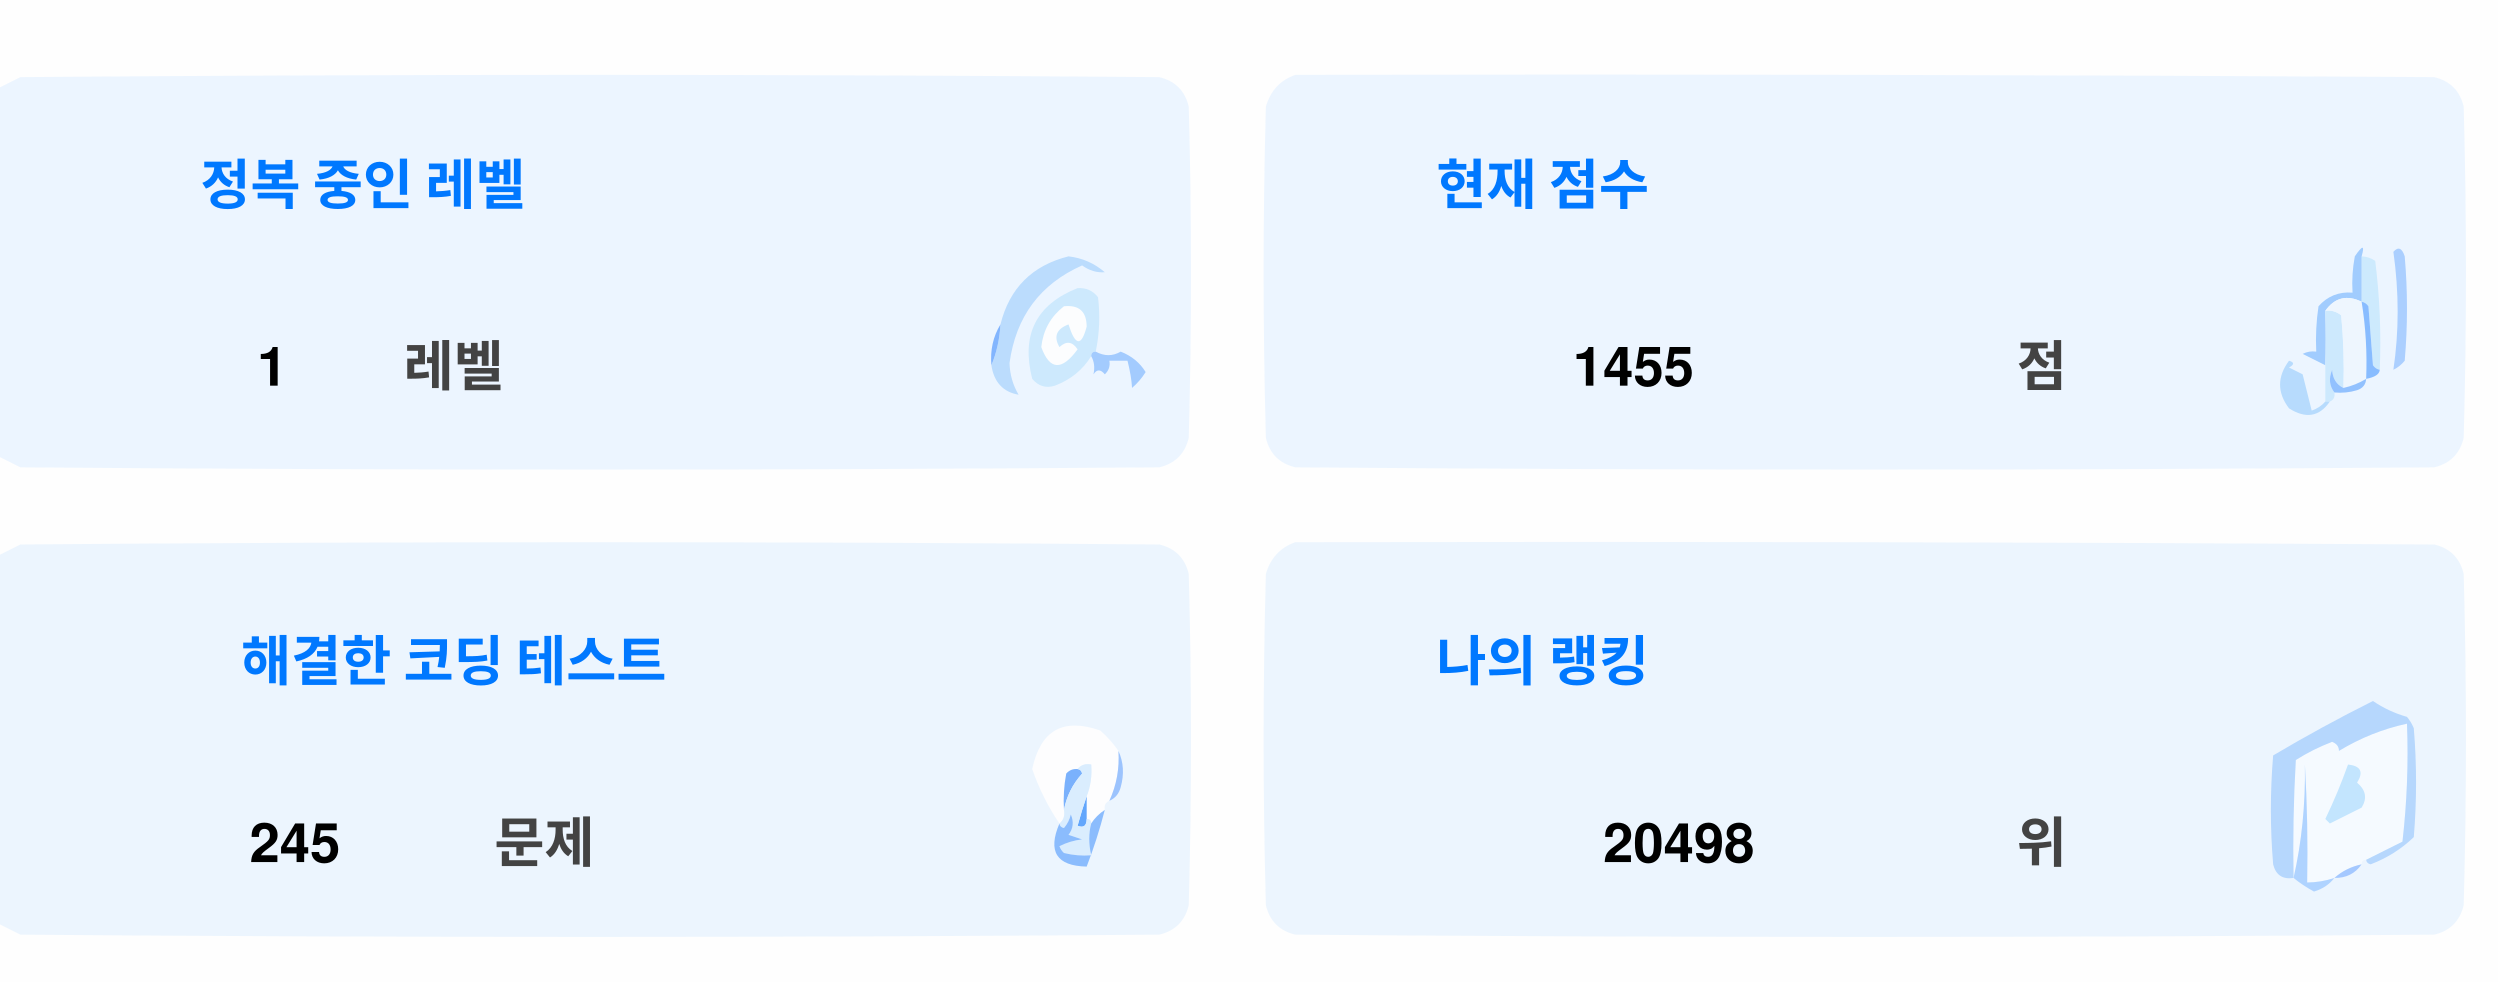
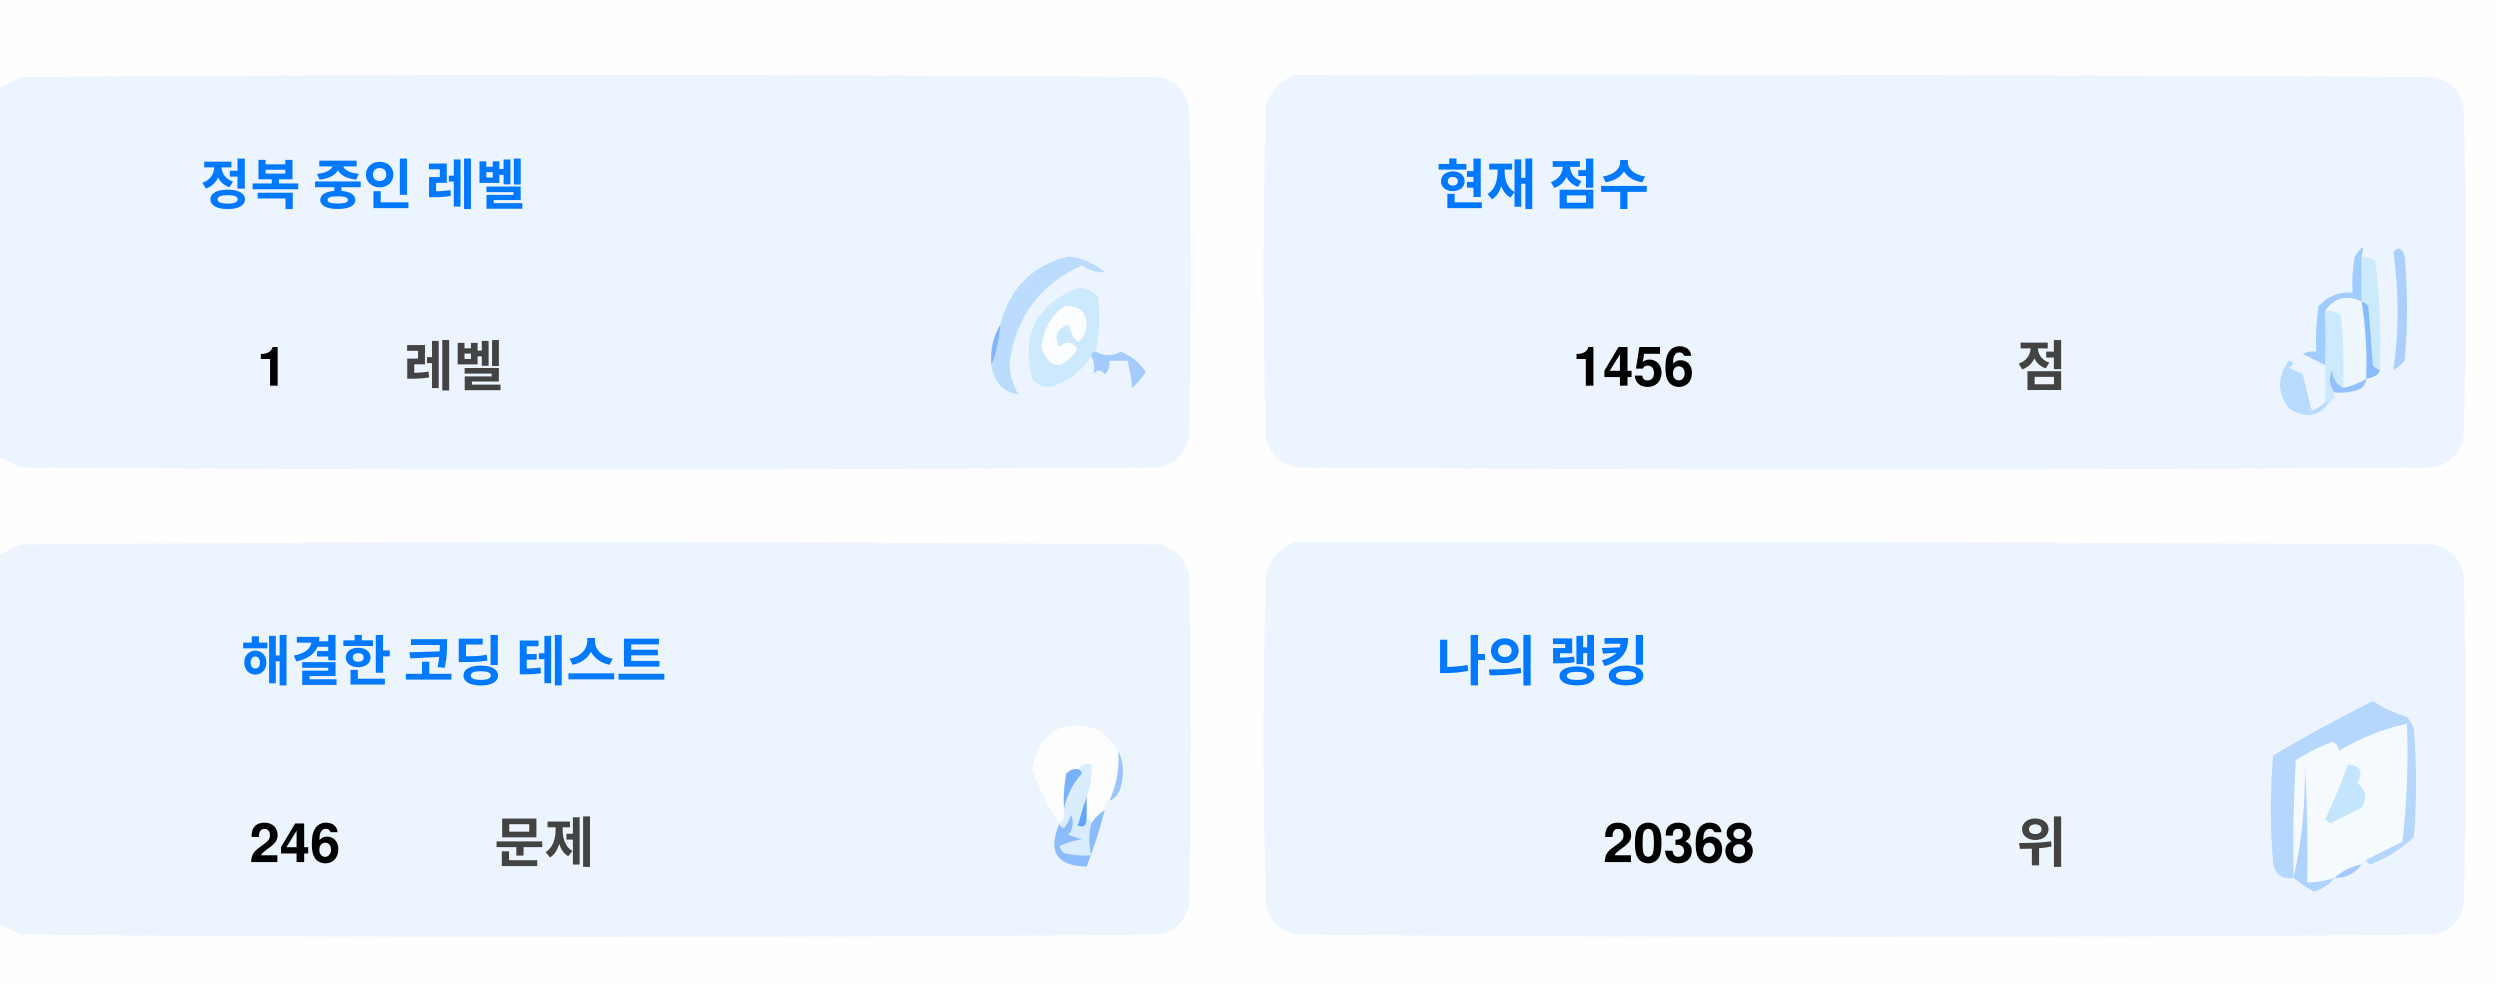
<svg xmlns="http://www.w3.org/2000/svg" version="1.1" width="551px" height="217px" style="shape-rendering:geometricPrecision; text-rendering:geometricPrecision; image-rendering:optimizeQuality; fill-rule:evenodd; clip-rule:evenodd">
  <style>.title {fill: #434343;font-size: 1rem;line-height: 1.5rem;font-weight: bold;font-family: -apple-system, BlinkMacSystemFont, Segoe UI, Helvetica, Arial, sans-serif, Apple Color Emoji, Segoe UI Emoji;}.desc {fill: #434343;font-size: 2.5rem;font-weight: bold;line-height: 1.5rem;font-family: -apple-system, BlinkMacSystemFont, Segoe UI, Helvetica, Arial, sans-serif, Apple Color Emoji, Segoe UI Emoji;}.desc-2 {fill: #434343;font-size: 1rem;font-weight: bold;line-height: 1.5rem;font-family: -apple-system, BlinkMacSystemFont, Segoe UI, Helvetica, Arial, sans-serif, Apple Color Emoji, Segoe UI Emoji;}.text, .desc {animation: twinkling 4s ease-in-out infinite;}@keyframes twinkling {40% { opacity: 1; }50% { opacity: 0.5; }60% { opacity: 1; }70% { opacity: 0.5; }80% { opacity: 1; }}</style>
  <g>
    <path style="opacity:1" fill="#fefefe" d="M -0.5,-0.5 C 183.167,-0.5 366.833,-0.5 550.5,-0.5C 550.5,71.833 550.5,144.167 550.5,216.5C 366.833,216.5 183.167,216.5 -0.5,216.5C -0.5,212.167 -0.5,207.833 -0.5,203.5C 1.14,204.32 2.807,205.153 4.5,206C 88.167,206.667 171.833,206.667 255.5,206C 259,205.167 261.167,203 262,199.5C 262.667,175.167 262.667,150.833 262,126.5C 261.167,123 259,120.833 255.5,120C 171.833,119.333 88.167,119.333 4.5,120C 2.807,120.847 1.14,121.68 -0.5,122.5C -0.5,115.167 -0.5,107.833 -0.5,100.5C 1.14,101.32 2.807,102.153 4.5,103C 88.167,103.667 171.833,103.667 255.5,103C 259,102.167 261.167,100 262,96.5C 262.667,72.167 262.667,47.833 262,23.5C 261.167,20 259,17.833 255.5,17C 171.833,16.333 88.167,16.333 4.5,17C 2.807,17.847 1.14,18.68 -0.5,19.5C -0.5,12.833 -0.5,6.167 -0.5,-0.5 Z" />
  </g>
  <g>
    <path style="opacity:1" fill="#ecf5ff" d="M -0.5,100.5 C -0.5,73.5 -0.5,46.5 -0.5,19.5C 1.14,18.68 2.807,17.847 4.5,17C 88.167,16.333 171.833,16.333 255.5,17C 259,17.833 261.167,20 262,23.5C 262.667,47.833 262.667,72.167 262,96.5C 261.167,100 259,102.167 255.5,103C 171.833,103.667 88.167,103.667 4.5,103C 2.807,102.153 1.14,101.32 -0.5,100.5 Z" />
  </g>
  <g>
    <path style="opacity:1" fill="#ecf5ff" d="M 285.5,16.5 C 369.167,16.333 452.834,16.5 536.5,17C 540,17.833 542.167,20 543,23.5C 543.667,47.833 543.667,72.167 543,96.5C 542.167,100 540,102.167 536.5,103C 452.833,103.667 369.167,103.667 285.5,103C 282,102.167 279.833,100 279,96.5C 278.333,72.167 278.333,47.833 279,23.5C 280.018,19.985 282.185,17.652 285.5,16.5 Z" />
  </g>
  <g>
    <path style="opacity:1" fill="#cdeafd" d="M 520.5,56.5 C 521.583,56.539 522.583,56.873 523.5,57.5C 524.498,65.472 524.831,73.472 524.5,81.5C 523.883,81.389 523.383,81.056 523,80.5C 522.667,76.167 522.333,71.833 522,67.5C 521.617,66.944 521.117,66.611 520.5,66.5C 520.5,63.167 520.5,59.833 520.5,56.5 Z" />
  </g>
  <g>
    <path style="opacity:1" fill="#abcfff" d="M 527.5,55.5 C 528.566,54.308 529.399,54.641 530,56.5C 530.667,64.167 530.667,71.833 530,79.5C 529.311,80.357 528.478,81.023 527.5,81.5C 528.758,73.08 528.758,64.414 527.5,55.5 Z" />
  </g>
  <g>
    <path style="opacity:1" fill="#bbdcfd" d="M 218.5,80.5 C 219.657,77.727 220.324,74.727 220.5,71.5C 222.49,63.51 227.49,58.51 235.5,56.5C 238.528,56.847 241.194,58.014 243.5,60C 241.744,60.141 240.078,59.641 238.5,58.5C 229.247,62.607 223.914,69.773 222.5,80C 222.565,82.526 223.232,84.859 224.5,87C 221.07,86.397 219.07,84.231 218.5,80.5 Z" />
  </g>
  <g>
    <path style="opacity:1" fill="#cde9fd" d="M 241.5,77.5 C 240.833,77.5 240.5,77.833 240.5,78.5C 238.628,81.529 235.961,83.695 232.5,85C 230.536,85.624 228.869,85.124 227.5,83.5C 225.021,73.791 228.354,67.124 237.5,63.5C 239.374,63.39 240.874,64.056 242,65.5C 242.497,69.524 242.331,73.524 241.5,77.5 Z" />
  </g>
  <g>
    <path style="opacity:1" fill="#fcfdfe" d="M 234.5,67.5 C 237.826,67.162 239.493,68.662 239.5,72C 238.334,76.434 237,76.267 235.5,71.5C 232.832,72.515 232.166,74.182 233.5,76.5C 235.017,75.089 236.351,75.256 237.5,77C 234.006,81.771 231.34,81.605 229.5,76.5C 229.904,72.771 231.571,69.771 234.5,67.5 Z" />
  </g>
  <g>
    <path style="opacity:1" fill="#a1ccfe" d="M 520.5,56.5 C 520.5,59.833 520.5,63.167 520.5,66.5C 517.238,64.922 514.572,65.589 512.5,68.5C 512.617,72.81 512.617,76.81 512.5,80.5C 510.86,79.68 509.193,78.847 507.5,78C 508.448,77.517 509.448,77.35 510.5,77.5C 510.335,74.15 510.502,70.817 511,67.5C 512.995,65.253 515.495,64.253 518.5,64.5C 518.336,61.813 518.503,59.146 519,56.5C 520.731,53.969 521.231,53.969 520.5,56.5 Z" />
  </g>
  <g>
    <path style="opacity:1" fill="#cde9fd" d="M 512.5,68.5 C 513.822,68.33 514.989,68.663 516,69.5C 516.499,74.823 516.666,80.156 516.5,85.5C 514.955,84.77 514.122,83.437 514,81.5C 513.22,83.387 513.387,85.054 514.5,86.5C 514.672,87.492 514.338,88.158 513.5,88.5C 513.167,88.5 512.833,88.5 512.5,88.5C 512.5,85.833 512.5,83.167 512.5,80.5C 512.617,76.81 512.617,72.81 512.5,68.5 Z" />
  </g>
  <g>
    <path style="opacity:1" fill="#eef6fe" d="M 520.5,66.5 C 521.407,72.106 521.74,77.773 521.5,83.5C 519.95,84.441 518.284,85.108 516.5,85.5C 516.666,80.156 516.499,74.823 516,69.5C 514.989,68.663 513.822,68.33 512.5,68.5C 514.572,65.589 517.238,64.922 520.5,66.5 Z" />
  </g>
  <g>
    <path style="opacity:1" fill="#88bcff" d="M 520.5,66.5 C 521.117,66.611 521.617,66.944 522,67.5C 522.333,71.833 522.667,76.167 523,80.5C 523.383,81.056 523.883,81.389 524.5,81.5C 524.445,82.469 523.445,83.136 521.5,83.5C 521.74,77.773 521.407,72.106 520.5,66.5 Z" />
  </g>
  <g>
    <path style="opacity:1" fill="#82b5fe" d="M 220.5,71.5 C 220.324,74.727 219.657,77.727 218.5,80.5C 218.215,77.171 218.882,74.171 220.5,71.5 Z" />
  </g>
  <g>
    <path style="opacity:1" fill="#a3cbfe" d="M 240.5,78.5 C 240.5,77.833 240.833,77.5 241.5,77.5C 243.391,78.536 245.224,78.536 247,77.5C 249.391,78.429 251.225,79.929 252.5,82C 251.681,83.319 250.681,84.486 249.5,85.5C 249.409,83.777 249.075,81.777 248.5,79.5C 247.167,79.5 245.833,79.5 244.5,79.5C 244.719,80.675 244.386,81.675 243.5,82.5C 242.575,81.359 241.741,81.359 241,82.5C 241.331,80.981 241.164,79.648 240.5,78.5 Z" />
  </g>
  <g>
    <path style="opacity:1" fill="#b7dbfd" d="M 512.5,88.5 C 512.833,88.5 513.167,88.5 513.5,88.5C 511.199,91.857 508.199,92.357 504.5,90C 501.872,86.535 501.872,83.035 504.5,79.5C 505.696,79.846 505.696,80.346 504.5,81C 505.5,81.5 506.5,82 507.5,82.5C 508.167,85.167 508.833,87.833 509.5,90.5C 510.739,90.058 511.739,89.391 512.5,88.5 Z" />
  </g>
  <g>
    <path style="opacity:1" fill="#92c1fe" d="M 516.5,85.5 C 518.284,85.108 519.95,84.441 521.5,83.5C 521.423,84.75 520.756,85.583 519.5,86C 517.866,86.493 516.199,86.66 514.5,86.5C 513.387,85.054 513.22,83.387 514,81.5C 514.122,83.437 514.955,84.77 516.5,85.5 Z" />
  </g>
  <g>
    <path style="opacity:1" fill="#ecf5fe" d="M -0.5,203.5 C -0.5,176.5 -0.5,149.5 -0.5,122.5C 1.14,121.68 2.807,120.847 4.5,120C 88.167,119.333 171.833,119.333 255.5,120C 259,120.833 261.167,123 262,126.5C 262.667,150.833 262.667,175.167 262,199.5C 261.167,203 259,205.167 255.5,206C 171.833,206.667 88.167,206.667 4.5,206C 2.807,205.153 1.14,204.32 -0.5,203.5 Z" />
  </g>
  <g>
    <path style="opacity:1" fill="#ecf5fe" d="M 285.5,119.5 C 369.167,119.333 452.834,119.5 536.5,120C 540,120.833 542.167,123 543,126.5C 543.667,150.833 543.667,175.167 543,199.5C 542.167,203 540,205.167 536.5,206C 452.833,206.667 369.167,206.667 285.5,206C 282,205.167 279.833,203 279,199.5C 278.333,175.167 278.333,150.833 279,126.5C 280.018,122.985 282.185,120.652 285.5,119.5 Z" />
  </g>
  <g>
    <path style="opacity:1" fill="#fdfdfe" d="M 246.5,165.5 C 246.758,169.367 246.092,173.034 244.5,176.5C 243.662,176.842 243.328,177.508 243.5,178.5C 242.272,179.306 241.272,180.306 240.5,181.5C 240.5,180.833 240.167,180.5 239.5,180.5C 239.5,178.833 239.5,177.167 239.5,175.5C 240.369,173.283 240.702,170.95 240.5,168.5C 239.209,168.263 238.209,168.596 237.5,169.5C 236.504,169.414 235.671,169.748 235,170.5C 234.503,173.146 234.336,175.813 234.5,178.5C 234.737,179.791 234.404,180.791 233.5,181.5C 230.986,177.806 228.986,173.806 227.5,169.5C 229.309,160.957 234.309,158.124 242.5,161C 244.07,162.397 245.404,163.897 246.5,165.5 Z" />
  </g>
  <g>
    <path style="opacity:1" fill="#f5faff" d="M 521.5,189.5 C 520.833,189.5 520.5,189.833 520.5,190.5C 518.181,190.992 516.181,191.992 514.5,193.5C 512.565,194.15 510.565,194.483 508.5,194.5C 508.666,185.827 508.5,177.16 508,168.5C 508.141,177.227 507.308,185.56 505.5,193.5C 505.334,184.827 505.5,176.16 506,167.5C 508.527,165.903 511.194,164.57 514,163.5C 515.011,163.892 515.511,164.559 515.5,165.5C 520.21,162.641 525.21,160.641 530.5,159.5C 530.831,168.192 530.498,176.859 529.5,185.5C 526.807,186.847 524.14,188.18 521.5,189.5 Z" />
  </g>
  <g>
    <path style="opacity:1" fill="#b6d7fd" d="M 521.5,189.5 C 524.14,188.18 526.807,186.847 529.5,185.5C 530.498,176.859 530.831,168.192 530.5,159.5C 525.21,160.641 520.21,162.641 515.5,165.5C 515.511,164.559 515.011,163.892 514,163.5C 511.194,164.57 508.527,165.903 506,167.5C 505.5,176.16 505.334,184.827 505.5,193.5C 503.089,193.863 501.589,192.863 501,190.5C 500.333,182.5 500.333,174.5 501,166.5C 508.173,162.246 515.507,158.246 523,154.5C 525.304,156.068 527.804,157.235 530.5,158C 531.126,158.75 531.626,159.584 532,160.5C 532.667,168.5 532.667,176.5 532,184.5C 529.292,187.111 526.125,189.111 522.5,190.5C 521.893,190.376 521.56,190.043 521.5,189.5 Z" />
  </g>
  <g>
    <path style="opacity:1" fill="#c3e5fe" d="M 517.5,168.5 C 520.317,168.801 520.984,170.134 519.5,172.5C 521.439,174.122 521.772,175.956 520.5,178C 518.167,179.167 515.833,180.333 513.5,181.5C 513.167,181.167 512.833,180.833 512.5,180.5C 514.414,176.515 516.081,172.515 517.5,168.5 Z" />
  </g>
  <g>
    <path style="opacity:1" fill="#7ab1fc" d="M 237.5,169.5 C 238.043,169.56 238.376,169.893 238.5,170.5C 236.395,172.836 235.062,175.503 234.5,178.5C 234.336,175.813 234.503,173.146 235,170.5C 235.671,169.748 236.504,169.414 237.5,169.5 Z" />
  </g>
  <g>
    <path style="opacity:1" fill="#afd3ff" d="M 514.5,193.5 C 513.378,194.947 511.878,195.947 510,196.5C 508.348,195.601 506.848,194.601 505.5,193.5C 507.308,185.56 508.141,177.227 508,168.5C 508.5,177.16 508.666,185.827 508.5,194.5C 510.565,194.483 512.565,194.15 514.5,193.5 Z" />
  </g>
  <g>
    <path style="opacity:1" fill="#9cc3fd" d="M 246.5,165.5 C 247.634,167.966 247.801,170.633 247,173.5C 246.623,174.942 245.79,175.942 244.5,176.5C 246.092,173.034 246.758,169.367 246.5,165.5 Z" />
  </g>
  <g>
    <path style="opacity:1" fill="#62a6fc" d="M 239.5,175.5 C 239.5,177.167 239.5,178.833 239.5,180.5C 239.483,182.028 238.816,182.528 237.5,182C 238.117,179.723 238.784,177.556 239.5,175.5 Z" />
  </g>
  <g>
    <path style="opacity:1" fill="#daedfe" d="M 237.5,169.5 C 238.209,168.596 239.209,168.263 240.5,168.5C 240.702,170.95 240.369,173.283 239.5,175.5C 238.784,177.556 238.117,179.723 237.5,182C 238.816,182.528 239.483,182.028 239.5,180.5C 240.167,180.5 240.5,180.833 240.5,181.5C 239.918,183.669 239.918,186.002 240.5,188.5C 238.473,188.662 236.473,188.495 234.5,188C 234.043,187.586 233.709,187.086 233.5,186.5C 235.078,185.702 236.744,185.202 238.5,185C 237.5,184.667 236.5,184.333 235.5,184C 236.554,182.612 236.72,181.112 236,179.5C 235.751,180.624 235.251,181.624 234.5,182.5C 233.893,182.376 233.56,182.043 233.5,181.5C 234.404,180.791 234.737,179.791 234.5,178.5C 235.062,175.503 236.395,172.836 238.5,170.5C 238.376,169.893 238.043,169.56 237.5,169.5 Z" />
  </g>
  <g>
    <path style="opacity:1" fill="#8bbcfd" d="M 243.5,178.5 C 242.395,182.803 241.062,186.969 239.5,191C 232.857,190.847 230.857,187.68 233.5,181.5C 233.56,182.043 233.893,182.376 234.5,182.5C 235.251,181.624 235.751,180.624 236,179.5C 236.72,181.112 236.554,182.612 235.5,184C 236.5,184.333 237.5,184.667 238.5,185C 236.744,185.202 235.078,185.702 233.5,186.5C 233.709,187.086 234.043,187.586 234.5,188C 236.473,188.495 238.473,188.662 240.5,188.5C 239.918,186.002 239.918,183.669 240.5,181.5C 241.272,180.306 242.272,179.306 243.5,178.5 Z" />
  </g>
  <g>
    <path style="opacity:1" fill="#a4c8ff" d="M 520.5,190.5 C 519.089,192.539 517.089,193.539 514.5,193.5C 516.181,191.992 518.181,190.992 520.5,190.5 Z" />
  </g>
  <text text-anchor="middle" x="80" y="45" class="title" style="fill:#0078ff;" stroke="#none" stroke-width="1">정복 중인 레벨</text>
  <text text-anchor="middle" x="60" y="85" class="desc" style="fill:#000000;" stroke="#none" stroke-width="1">1</text>
  <text text-anchor="middle" x="100" y="85" class="desc-2" style="fill:#434343;" stroke="#none" stroke-width="1">레벨</text>
  <text text-anchor="middle" x="340" y="45" class="title" style="fill:#0078ff;" stroke="#none" stroke-width="1">현재 점수</text>
-   <text text-anchor="middle" x="360" y="85" class="desc" style="fill:#000000;" stroke="#none" stroke-width="1">1455</text>
+   <text text-anchor="middle" x="360" y="85" class="desc" style="fill:#000000;" stroke="#none" stroke-width="1">1456</text>
  <text text-anchor="middle" x="450" y="85" class="desc-2" style="fill:#434343;" stroke="#none" stroke-width="1">점</text>
  <text text-anchor="middle" x="100" y="150" class="title" style="fill:#0078ff;" stroke="#none" stroke-width="1">해결한 코딩 테스트</text>
-   <text text-anchor="middle" x="65" y="190" class="desc" style="fill:#000000;" stroke="#none" stroke-width="1">245</text>
+   <text text-anchor="middle" x="65" y="190" class="desc" style="fill:#000000;" stroke="#none" stroke-width="1">246</text>
  <text text-anchor="middle" x="120" y="190" class="desc-2" style="fill:#434343;" stroke="#none" stroke-width="1">문제</text>
  <text text-anchor="middle" x="340" y="150" class="title" style="fill:#0078ff;" stroke="#none" stroke-width="1">나의 랭킹</text>
-   <text text-anchor="middle" x="370" y="190" class="desc" style="fill:#000000;" stroke="#none" stroke-width="1">20498</text>
+   <text text-anchor="middle" x="370" y="190" class="desc" style="fill:#000000;" stroke="#none" stroke-width="1">20368</text>
  <text text-anchor="middle" x="450" y="190" class="desc-2" style="fill:#434343;" stroke="#none" stroke-width="1">위</text>
</svg>
